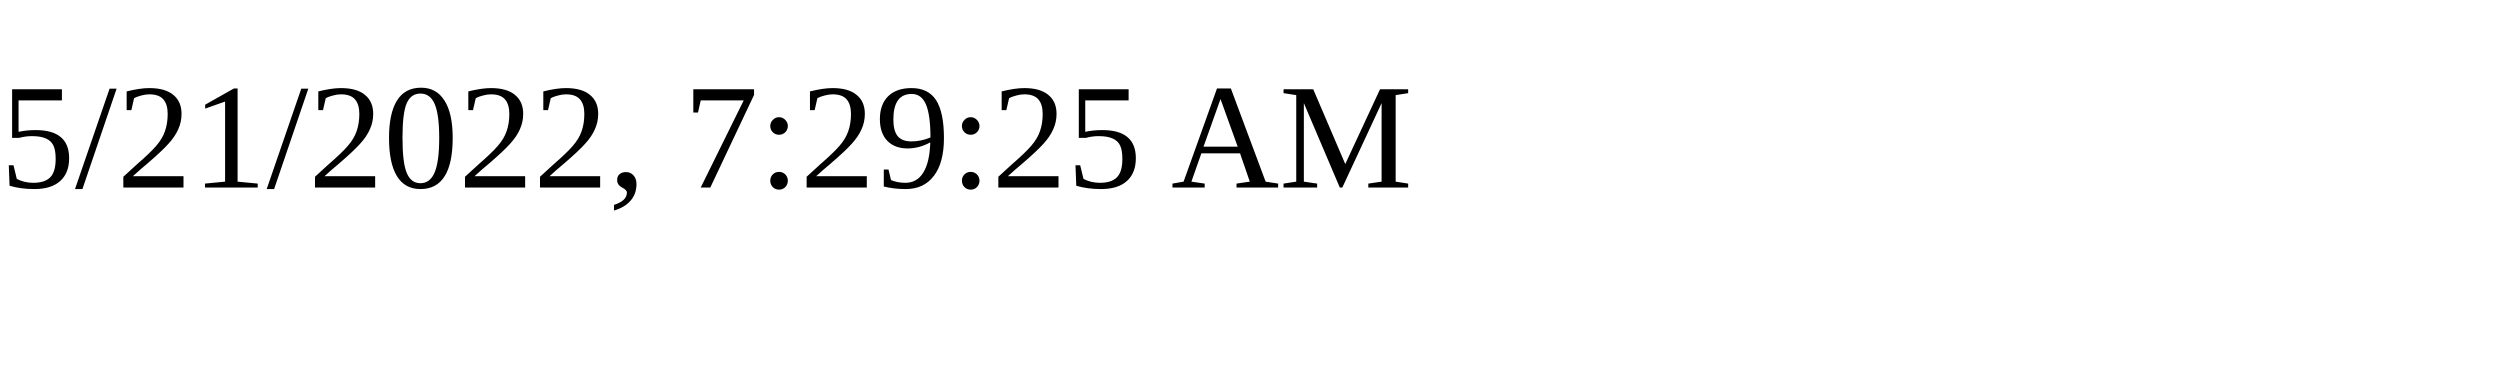
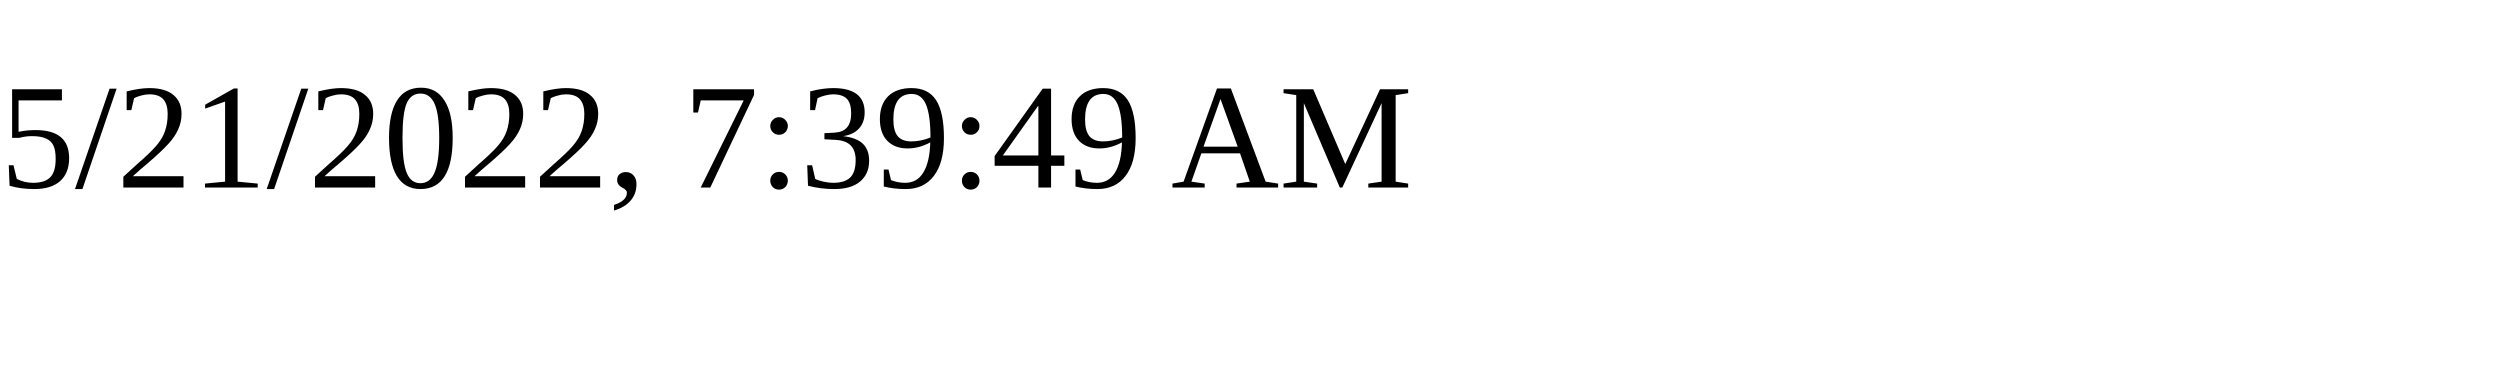
<svg xmlns="http://www.w3.org/2000/svg" height="30" width="200">
-   <text x="0" y="15">5/21/2022, 7:29:25 AM</text>
+   <text x="0" y="15">5/21/2022, 7:39:49 AM</text>
</svg>
